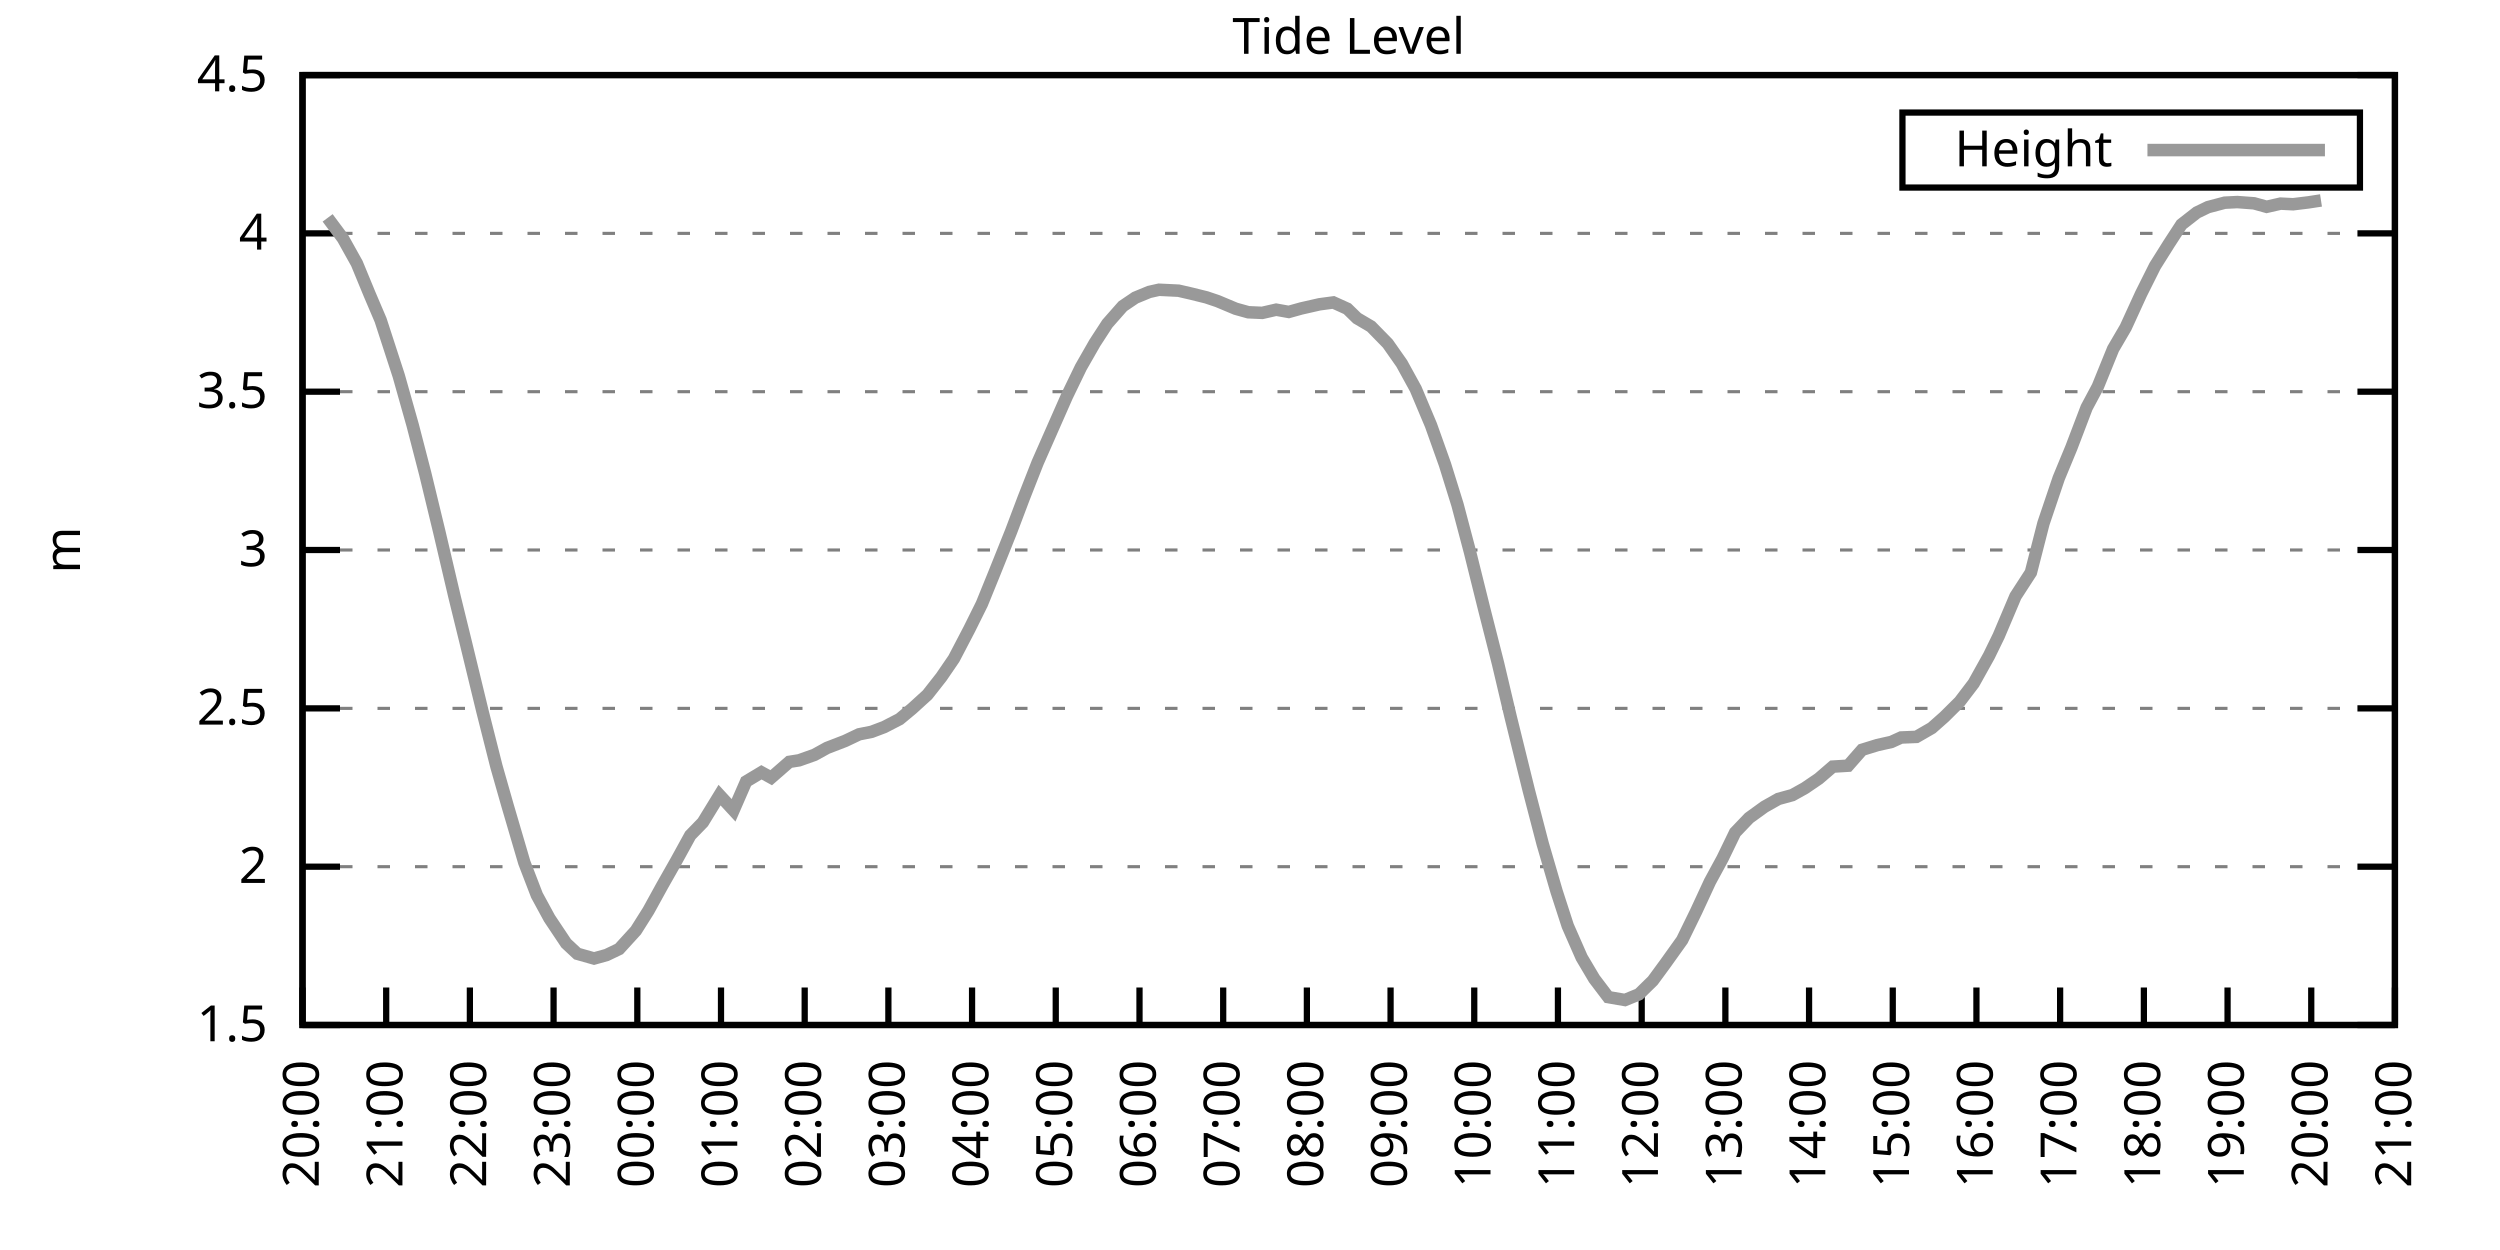
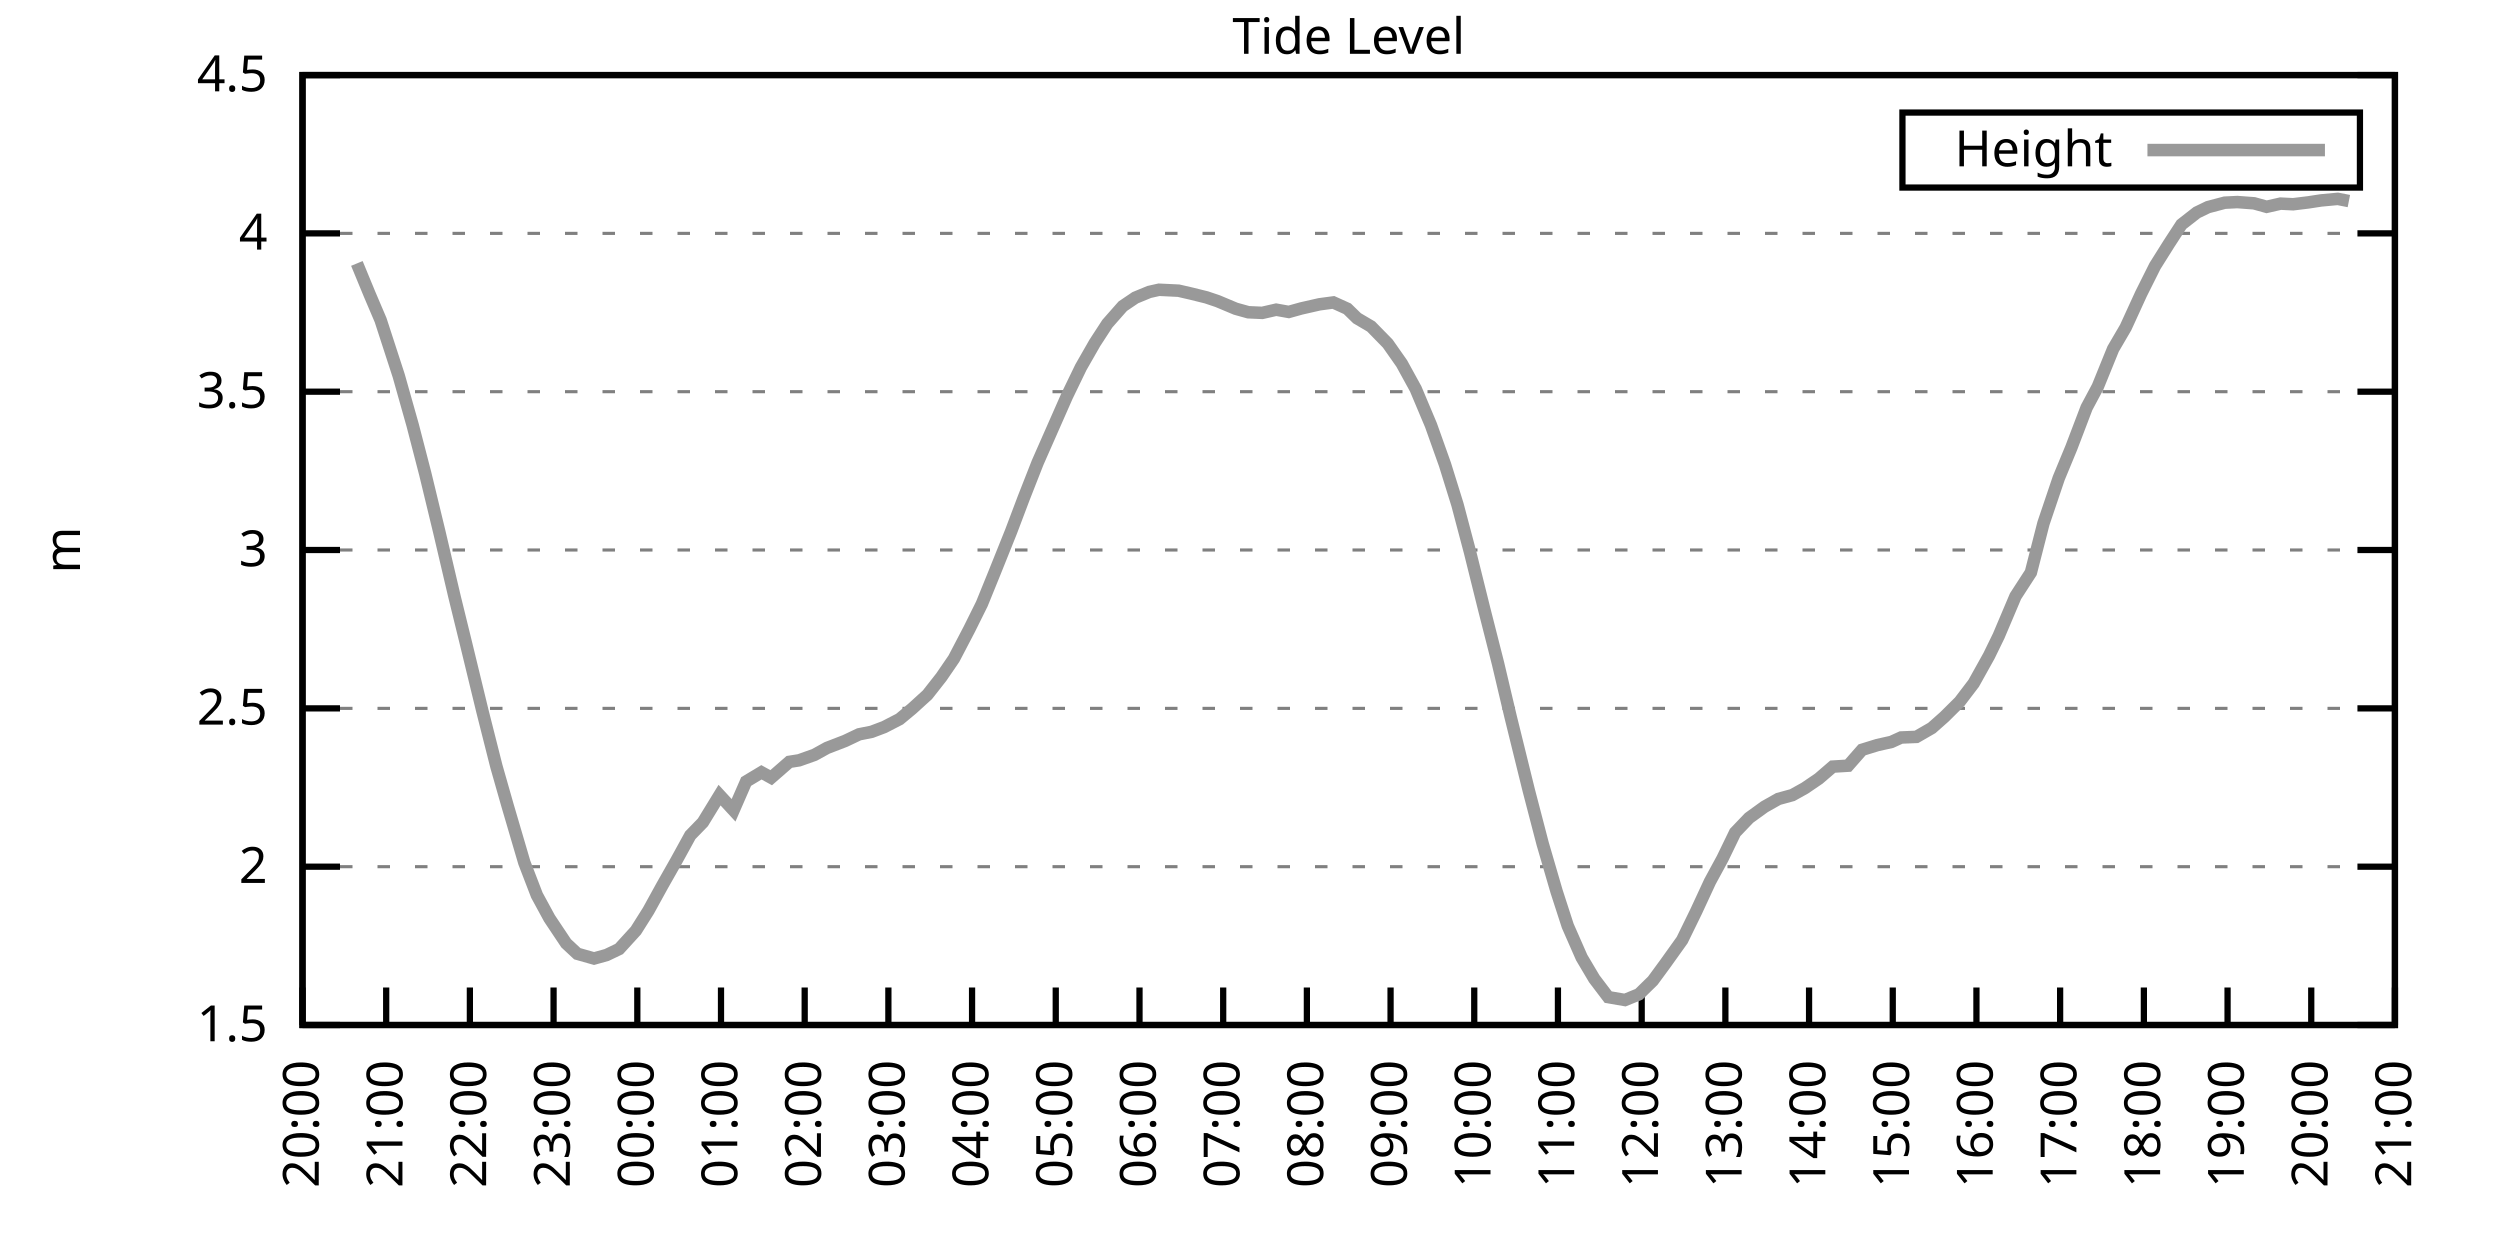
<svg xmlns="http://www.w3.org/2000/svg" xmlns:xlink="http://www.w3.org/1999/xlink" width="400" height="200" viewBox="0 0 400 200">
  <g id="gnuplot_canvas">
    <rect x="0" y="0" width="400" height="200" fill="none" />
    <defs>
      <circle id="gpDot" r="0.5" stroke-width="0.5" stroke="currentColor" />
      <path id="gpPt0" stroke-width="0.333" stroke="currentColor" d="M-1,0 h2 M0,-1 v2" />
      <path id="gpPt1" stroke-width="0.333" stroke="currentColor" d="M-1,-1 L1,1 M1,-1 L-1,1" />
      <path id="gpPt2" stroke-width="0.333" stroke="currentColor" d="M-1,0 L1,0 M0,-1 L0,1 M-1,-1 L1,1 M-1,1 L1,-1" />
      <rect id="gpPt3" stroke-width="0.333" stroke="currentColor" x="-1" y="-1" width="2" height="2" />
      <rect id="gpPt4" stroke-width="0.333" stroke="currentColor" fill="currentColor" x="-1" y="-1" width="2" height="2" />
      <circle id="gpPt5" stroke-width="0.333" stroke="currentColor" cx="0" cy="0" r="1" />
      <use xlink:href="#gpPt5" id="gpPt6" fill="currentColor" stroke="none" />
      <path id="gpPt7" stroke-width="0.333" stroke="currentColor" d="M0,-1.33 L-1.33,0.67 L1.33,0.67 z" />
      <use xlink:href="#gpPt7" id="gpPt8" fill="currentColor" stroke="none" />
      <use xlink:href="#gpPt7" id="gpPt9" stroke="currentColor" transform="rotate(180)" />
      <use xlink:href="#gpPt9" id="gpPt10" fill="currentColor" stroke="none" />
      <use xlink:href="#gpPt3" id="gpPt11" stroke="currentColor" transform="rotate(45)" />
      <use xlink:href="#gpPt11" id="gpPt12" fill="currentColor" stroke="none" />
      <path id="gpPt13" stroke-width="0.333" stroke="currentColor" d="M0,1.330 L1.265,0.411 L0.782,-1.067 L-0.782,-1.076 L-1.265,0.411 z" />
      <use xlink:href="#gpPt13" id="gpPt14" fill="currentColor" stroke="none" />
      <filter id="textbox" filterUnits="objectBoundingBox" x="0" y="0" height="1" width="1">
        <feFlood flood-color="white" flood-opacity="1" result="bgnd" />
        <feComposite in="SourceGraphic" in2="bgnd" operator="atop" />
      </filter>
      <filter id="greybox" filterUnits="objectBoundingBox" x="0" y="0" height="1" width="1">
        <feFlood flood-color="lightgrey" flood-opacity="1" result="grey" />
        <feComposite in="SourceGraphic" in2="grey" operator="atop" />
      </filter>
    </defs>
    <g fill="none" color="white" stroke="currentColor" stroke-width="1.00" stroke-linecap="butt" stroke-linejoin="miter">
</g>
    <g fill="none" color="black" stroke="currentColor" stroke-width="1.00" stroke-linecap="butt" stroke-linejoin="miter">
      <g stroke="none" shape-rendering="crispEdges">
        <polygon fill="rgb(255, 255, 255)" points="48.40,164.00 383.18,164.00 383.18,12.02 48.40,12.02 " />
      </g>
    </g>
    <g fill="none" color="black" stroke="currentColor" stroke-width="1.00" stroke-linecap="butt" stroke-linejoin="miter">
</g>
    <g fill="none" color="black" stroke="black" stroke-width="0.50" stroke-linecap="butt" stroke-linejoin="miter">
</g>
    <g fill="none" color="gray" stroke="currentColor" stroke-width="0.50" stroke-linecap="butt" stroke-linejoin="miter">
      <path stroke="gray" stroke-dasharray="2,4" class="gridline" d="M48.40,164.00 L383.19,164.00  " />
    </g>
    <g fill="none" color="gray" stroke="gray" stroke-width="1.00" stroke-linecap="butt" stroke-linejoin="miter">
</g>
    <g fill="none" color="black" stroke="currentColor" stroke-width="1.00" stroke-linecap="butt" stroke-linejoin="miter">
      <path stroke="black" d="M48.40,164.00 L54.40,164.00 M383.19,164.00 L377.19,164.00  " />
      <g transform="translate(42.80,166.60)" stroke="none" fill="black" font-family="Sans" font-size="8.00" text-anchor="end">
        <text>
          <tspan font-family="Sans"> 1.5</tspan>
        </text>
      </g>
    </g>
    <g fill="none" color="black" stroke="currentColor" stroke-width="1.00" stroke-linecap="butt" stroke-linejoin="miter">
</g>
    <g fill="none" color="black" stroke="black" stroke-width="0.50" stroke-linecap="butt" stroke-linejoin="miter">
</g>
    <g fill="none" color="gray" stroke="currentColor" stroke-width="0.50" stroke-linecap="butt" stroke-linejoin="miter">
      <path stroke="gray" stroke-dasharray="2,4" class="gridline" d="M48.40,138.67 L383.19,138.67  " />
    </g>
    <g fill="none" color="gray" stroke="gray" stroke-width="1.00" stroke-linecap="butt" stroke-linejoin="miter">
</g>
    <g fill="none" color="black" stroke="currentColor" stroke-width="1.00" stroke-linecap="butt" stroke-linejoin="miter">
      <path stroke="black" d="M48.40,138.67 L54.40,138.67 M383.19,138.67 L377.19,138.67  " />
      <g transform="translate(42.80,141.27)" stroke="none" fill="black" font-family="Sans" font-size="8.00" text-anchor="end">
        <text>
          <tspan font-family="Sans"> 2</tspan>
        </text>
      </g>
    </g>
    <g fill="none" color="black" stroke="currentColor" stroke-width="1.00" stroke-linecap="butt" stroke-linejoin="miter">
</g>
    <g fill="none" color="black" stroke="black" stroke-width="0.50" stroke-linecap="butt" stroke-linejoin="miter">
</g>
    <g fill="none" color="gray" stroke="currentColor" stroke-width="0.50" stroke-linecap="butt" stroke-linejoin="miter">
      <path stroke="gray" stroke-dasharray="2,4" class="gridline" d="M48.40,113.34 L383.19,113.34  " />
    </g>
    <g fill="none" color="gray" stroke="gray" stroke-width="1.00" stroke-linecap="butt" stroke-linejoin="miter">
</g>
    <g fill="none" color="black" stroke="currentColor" stroke-width="1.00" stroke-linecap="butt" stroke-linejoin="miter">
      <path stroke="black" d="M48.40,113.34 L54.40,113.34 M383.19,113.34 L377.19,113.34  " />
      <g transform="translate(42.80,115.94)" stroke="none" fill="black" font-family="Sans" font-size="8.00" text-anchor="end">
        <text>
          <tspan font-family="Sans"> 2.5</tspan>
        </text>
      </g>
    </g>
    <g fill="none" color="black" stroke="currentColor" stroke-width="1.00" stroke-linecap="butt" stroke-linejoin="miter">
</g>
    <g fill="none" color="black" stroke="black" stroke-width="0.50" stroke-linecap="butt" stroke-linejoin="miter">
</g>
    <g fill="none" color="gray" stroke="currentColor" stroke-width="0.50" stroke-linecap="butt" stroke-linejoin="miter">
      <path stroke="gray" stroke-dasharray="2,4" class="gridline" d="M48.40,88.00 L383.19,88.00  " />
    </g>
    <g fill="none" color="gray" stroke="gray" stroke-width="1.00" stroke-linecap="butt" stroke-linejoin="miter">
</g>
    <g fill="none" color="black" stroke="currentColor" stroke-width="1.00" stroke-linecap="butt" stroke-linejoin="miter">
      <path stroke="black" d="M48.40,88.00 L54.40,88.00 M383.19,88.00 L377.19,88.00  " />
      <g transform="translate(42.80,90.60)" stroke="none" fill="black" font-family="Sans" font-size="8.00" text-anchor="end">
        <text>
          <tspan font-family="Sans"> 3</tspan>
        </text>
      </g>
    </g>
    <g fill="none" color="black" stroke="currentColor" stroke-width="1.00" stroke-linecap="butt" stroke-linejoin="miter">
</g>
    <g fill="none" color="black" stroke="black" stroke-width="0.50" stroke-linecap="butt" stroke-linejoin="miter">
</g>
    <g fill="none" color="gray" stroke="currentColor" stroke-width="0.50" stroke-linecap="butt" stroke-linejoin="miter">
      <path stroke="gray" stroke-dasharray="2,4" class="gridline" d="M48.40,62.67 L383.19,62.67  " />
    </g>
    <g fill="none" color="gray" stroke="gray" stroke-width="1.00" stroke-linecap="butt" stroke-linejoin="miter">
</g>
    <g fill="none" color="black" stroke="currentColor" stroke-width="1.00" stroke-linecap="butt" stroke-linejoin="miter">
      <path stroke="black" d="M48.40,62.67 L54.40,62.67 M383.19,62.67 L377.19,62.67  " />
      <g transform="translate(42.80,65.27)" stroke="none" fill="black" font-family="Sans" font-size="8.00" text-anchor="end">
        <text>
          <tspan font-family="Sans"> 3.5</tspan>
        </text>
      </g>
    </g>
    <g fill="none" color="black" stroke="currentColor" stroke-width="1.00" stroke-linecap="butt" stroke-linejoin="miter">
</g>
    <g fill="none" color="black" stroke="black" stroke-width="0.50" stroke-linecap="butt" stroke-linejoin="miter">
</g>
    <g fill="none" color="gray" stroke="currentColor" stroke-width="0.50" stroke-linecap="butt" stroke-linejoin="miter">
      <path stroke="gray" stroke-dasharray="2,4" class="gridline" d="M48.40,37.34 L383.19,37.34  " />
    </g>
    <g fill="none" color="gray" stroke="gray" stroke-width="1.00" stroke-linecap="butt" stroke-linejoin="miter">
</g>
    <g fill="none" color="black" stroke="currentColor" stroke-width="1.00" stroke-linecap="butt" stroke-linejoin="miter">
      <path stroke="black" d="M48.40,37.34 L54.40,37.34 M383.19,37.34 L377.19,37.34  " />
      <g transform="translate(42.80,39.94)" stroke="none" fill="black" font-family="Sans" font-size="8.00" text-anchor="end">
        <text>
          <tspan font-family="Sans"> 4</tspan>
        </text>
      </g>
    </g>
    <g fill="none" color="black" stroke="currentColor" stroke-width="1.00" stroke-linecap="butt" stroke-linejoin="miter">
</g>
    <g fill="none" color="black" stroke="black" stroke-width="0.50" stroke-linecap="butt" stroke-linejoin="miter">
</g>
    <g fill="none" color="gray" stroke="currentColor" stroke-width="0.50" stroke-linecap="butt" stroke-linejoin="miter">
      <path stroke="gray" stroke-dasharray="2,4" class="gridline" d="M48.40,12.01 L383.19,12.01  " />
    </g>
    <g fill="none" color="gray" stroke="gray" stroke-width="1.00" stroke-linecap="butt" stroke-linejoin="miter">
</g>
    <g fill="none" color="black" stroke="currentColor" stroke-width="1.00" stroke-linecap="butt" stroke-linejoin="miter">
      <path stroke="black" d="M48.40,12.01 L54.40,12.01 M383.19,12.01 L377.19,12.01  " />
      <g transform="translate(42.80,14.61)" stroke="none" fill="black" font-family="Sans" font-size="8.00" text-anchor="end">
        <text>
          <tspan font-family="Sans"> 4.5</tspan>
        </text>
      </g>
    </g>
    <g fill="none" color="black" stroke="currentColor" stroke-width="1.00" stroke-linecap="butt" stroke-linejoin="miter">
      <path stroke="black" d="M48.40,164.00 L48.40,158.00  " />
      <g transform="translate(51.00,169.60) rotate(270.00)" stroke="none" fill="black" font-family="Sans" font-size="8.00" text-anchor="end">
        <text>
          <tspan font-family="Sans">20:00</tspan>
        </text>
      </g>
    </g>
    <g fill="none" color="black" stroke="currentColor" stroke-width="1.00" stroke-linecap="butt" stroke-linejoin="miter">
      <path stroke="black" d="M61.79,164.00 L61.79,158.00  " />
      <g transform="translate(64.39,169.60) rotate(270.00)" stroke="none" fill="black" font-family="Sans" font-size="8.00" text-anchor="end">
        <text>
          <tspan font-family="Sans">21:00</tspan>
        </text>
      </g>
    </g>
    <g fill="none" color="black" stroke="currentColor" stroke-width="1.00" stroke-linecap="butt" stroke-linejoin="miter">
      <path stroke="black" d="M75.18,164.00 L75.18,158.00  " />
      <g transform="translate(77.78,169.60) rotate(270.00)" stroke="none" fill="black" font-family="Sans" font-size="8.00" text-anchor="end">
        <text>
          <tspan font-family="Sans">22:00</tspan>
        </text>
      </g>
    </g>
    <g fill="none" color="black" stroke="currentColor" stroke-width="1.00" stroke-linecap="butt" stroke-linejoin="miter">
      <path stroke="black" d="M88.57,164.00 L88.57,158.00  " />
      <g transform="translate(91.17,169.60) rotate(270.00)" stroke="none" fill="black" font-family="Sans" font-size="8.00" text-anchor="end">
        <text>
          <tspan font-family="Sans">23:00</tspan>
        </text>
      </g>
    </g>
    <g fill="none" color="black" stroke="currentColor" stroke-width="1.00" stroke-linecap="butt" stroke-linejoin="miter">
      <path stroke="black" d="M101.97,164.00 L101.97,158.00  " />
      <g transform="translate(104.57,169.60) rotate(270.00)" stroke="none" fill="black" font-family="Sans" font-size="8.00" text-anchor="end">
        <text>
          <tspan font-family="Sans">00:00</tspan>
        </text>
      </g>
    </g>
    <g fill="none" color="black" stroke="currentColor" stroke-width="1.00" stroke-linecap="butt" stroke-linejoin="miter">
      <path stroke="black" d="M115.36,164.00 L115.36,158.00  " />
      <g transform="translate(117.96,169.60) rotate(270.00)" stroke="none" fill="black" font-family="Sans" font-size="8.00" text-anchor="end">
        <text>
          <tspan font-family="Sans">01:00</tspan>
        </text>
      </g>
    </g>
    <g fill="none" color="black" stroke="currentColor" stroke-width="1.00" stroke-linecap="butt" stroke-linejoin="miter">
      <path stroke="black" d="M128.75,164.00 L128.75,158.00  " />
      <g transform="translate(131.35,169.60) rotate(270.00)" stroke="none" fill="black" font-family="Sans" font-size="8.00" text-anchor="end">
        <text>
          <tspan font-family="Sans">02:00</tspan>
        </text>
      </g>
    </g>
    <g fill="none" color="black" stroke="currentColor" stroke-width="1.00" stroke-linecap="butt" stroke-linejoin="miter">
      <path stroke="black" d="M142.14,164.00 L142.14,158.00  " />
      <g transform="translate(144.74,169.60) rotate(270.00)" stroke="none" fill="black" font-family="Sans" font-size="8.00" text-anchor="end">
        <text>
          <tspan font-family="Sans">03:00</tspan>
        </text>
      </g>
    </g>
    <g fill="none" color="black" stroke="currentColor" stroke-width="1.00" stroke-linecap="butt" stroke-linejoin="miter">
      <path stroke="black" d="M155.53,164.00 L155.53,158.00  " />
      <g transform="translate(158.13,169.60) rotate(270.00)" stroke="none" fill="black" font-family="Sans" font-size="8.00" text-anchor="end">
        <text>
          <tspan font-family="Sans">04:00</tspan>
        </text>
      </g>
    </g>
    <g fill="none" color="black" stroke="currentColor" stroke-width="1.00" stroke-linecap="butt" stroke-linejoin="miter">
      <path stroke="black" d="M168.92,164.00 L168.92,158.00  " />
      <g transform="translate(171.52,169.60) rotate(270.00)" stroke="none" fill="black" font-family="Sans" font-size="8.00" text-anchor="end">
        <text>
          <tspan font-family="Sans">05:00</tspan>
        </text>
      </g>
    </g>
    <g fill="none" color="black" stroke="currentColor" stroke-width="1.00" stroke-linecap="butt" stroke-linejoin="miter">
      <path stroke="black" d="M182.32,164.00 L182.32,158.00  " />
      <g transform="translate(184.92,169.60) rotate(270.00)" stroke="none" fill="black" font-family="Sans" font-size="8.00" text-anchor="end">
        <text>
          <tspan font-family="Sans">06:00</tspan>
        </text>
      </g>
    </g>
    <g fill="none" color="black" stroke="currentColor" stroke-width="1.00" stroke-linecap="butt" stroke-linejoin="miter">
      <path stroke="black" d="M195.71,164.00 L195.71,158.00  " />
      <g transform="translate(198.31,169.60) rotate(270.00)" stroke="none" fill="black" font-family="Sans" font-size="8.00" text-anchor="end">
        <text>
          <tspan font-family="Sans">07:00</tspan>
        </text>
      </g>
    </g>
    <g fill="none" color="black" stroke="currentColor" stroke-width="1.00" stroke-linecap="butt" stroke-linejoin="miter">
      <path stroke="black" d="M209.10,164.00 L209.10,158.00  " />
      <g transform="translate(211.70,169.60) rotate(270.00)" stroke="none" fill="black" font-family="Sans" font-size="8.00" text-anchor="end">
        <text>
          <tspan font-family="Sans">08:00</tspan>
        </text>
      </g>
    </g>
    <g fill="none" color="black" stroke="currentColor" stroke-width="1.00" stroke-linecap="butt" stroke-linejoin="miter">
      <path stroke="black" d="M222.49,164.00 L222.49,158.00  " />
      <g transform="translate(225.09,169.60) rotate(270.00)" stroke="none" fill="black" font-family="Sans" font-size="8.00" text-anchor="end">
        <text>
          <tspan font-family="Sans">09:00</tspan>
        </text>
      </g>
    </g>
    <g fill="none" color="black" stroke="currentColor" stroke-width="1.00" stroke-linecap="butt" stroke-linejoin="miter">
      <path stroke="black" d="M235.88,164.00 L235.88,158.00  " />
      <g transform="translate(238.48,169.60) rotate(270.00)" stroke="none" fill="black" font-family="Sans" font-size="8.00" text-anchor="end">
        <text>
          <tspan font-family="Sans">10:00</tspan>
        </text>
      </g>
    </g>
    <g fill="none" color="black" stroke="currentColor" stroke-width="1.00" stroke-linecap="butt" stroke-linejoin="miter">
      <path stroke="black" d="M249.27,164.00 L249.27,158.00  " />
      <g transform="translate(251.87,169.60) rotate(270.00)" stroke="none" fill="black" font-family="Sans" font-size="8.00" text-anchor="end">
        <text>
          <tspan font-family="Sans">11:00</tspan>
        </text>
      </g>
    </g>
    <g fill="none" color="black" stroke="currentColor" stroke-width="1.00" stroke-linecap="butt" stroke-linejoin="miter">
      <path stroke="black" d="M262.67,164.00 L262.67,158.00  " />
      <g transform="translate(265.27,169.60) rotate(270.00)" stroke="none" fill="black" font-family="Sans" font-size="8.00" text-anchor="end">
        <text>
          <tspan font-family="Sans">12:00</tspan>
        </text>
      </g>
    </g>
    <g fill="none" color="black" stroke="currentColor" stroke-width="1.00" stroke-linecap="butt" stroke-linejoin="miter">
      <path stroke="black" d="M276.06,164.00 L276.06,158.00  " />
      <g transform="translate(278.66,169.60) rotate(270.00)" stroke="none" fill="black" font-family="Sans" font-size="8.00" text-anchor="end">
        <text>
          <tspan font-family="Sans">13:00</tspan>
        </text>
      </g>
    </g>
    <g fill="none" color="black" stroke="currentColor" stroke-width="1.00" stroke-linecap="butt" stroke-linejoin="miter">
      <path stroke="black" d="M289.45,164.00 L289.45,158.00  " />
      <g transform="translate(292.05,169.60) rotate(270.00)" stroke="none" fill="black" font-family="Sans" font-size="8.00" text-anchor="end">
        <text>
          <tspan font-family="Sans">14:00</tspan>
        </text>
      </g>
    </g>
    <g fill="none" color="black" stroke="currentColor" stroke-width="1.00" stroke-linecap="butt" stroke-linejoin="miter">
      <path stroke="black" d="M302.84,164.00 L302.84,158.00  " />
      <g transform="translate(305.44,169.60) rotate(270.00)" stroke="none" fill="black" font-family="Sans" font-size="8.00" text-anchor="end">
        <text>
          <tspan font-family="Sans">15:00</tspan>
        </text>
      </g>
    </g>
    <g fill="none" color="black" stroke="currentColor" stroke-width="1.00" stroke-linecap="butt" stroke-linejoin="miter">
      <path stroke="black" d="M316.23,164.00 L316.23,158.00  " />
      <g transform="translate(318.83,169.60) rotate(270.00)" stroke="none" fill="black" font-family="Sans" font-size="8.00" text-anchor="end">
        <text>
          <tspan font-family="Sans">16:00</tspan>
        </text>
      </g>
    </g>
    <g fill="none" color="black" stroke="currentColor" stroke-width="1.00" stroke-linecap="butt" stroke-linejoin="miter">
      <path stroke="black" d="M329.62,164.00 L329.62,158.00  " />
      <g transform="translate(332.22,169.60) rotate(270.00)" stroke="none" fill="black" font-family="Sans" font-size="8.00" text-anchor="end">
        <text>
          <tspan font-family="Sans">17:00</tspan>
        </text>
      </g>
    </g>
    <g fill="none" color="black" stroke="currentColor" stroke-width="1.00" stroke-linecap="butt" stroke-linejoin="miter">
      <path stroke="black" d="M343.02,164.00 L343.02,158.00  " />
      <g transform="translate(345.62,169.60) rotate(270.00)" stroke="none" fill="black" font-family="Sans" font-size="8.00" text-anchor="end">
        <text>
          <tspan font-family="Sans">18:00</tspan>
        </text>
      </g>
    </g>
    <g fill="none" color="black" stroke="currentColor" stroke-width="1.00" stroke-linecap="butt" stroke-linejoin="miter">
      <path stroke="black" d="M356.41,164.00 L356.41,158.00  " />
      <g transform="translate(359.01,169.60) rotate(270.00)" stroke="none" fill="black" font-family="Sans" font-size="8.00" text-anchor="end">
        <text>
          <tspan font-family="Sans">19:00</tspan>
        </text>
      </g>
    </g>
    <g fill="none" color="black" stroke="currentColor" stroke-width="1.00" stroke-linecap="butt" stroke-linejoin="miter">
      <path stroke="black" d="M369.80,164.00 L369.80,158.00  " />
      <g transform="translate(372.40,169.60) rotate(270.00)" stroke="none" fill="black" font-family="Sans" font-size="8.00" text-anchor="end">
        <text>
          <tspan font-family="Sans">20:00</tspan>
        </text>
      </g>
    </g>
    <g fill="none" color="black" stroke="currentColor" stroke-width="1.00" stroke-linecap="butt" stroke-linejoin="miter">
      <path stroke="black" d="M383.19,164.00 L383.19,158.00  " />
      <g transform="translate(385.79,169.60) rotate(270.00)" stroke="none" fill="black" font-family="Sans" font-size="8.00" text-anchor="end">
        <text>
          <tspan font-family="Sans">21:00</tspan>
        </text>
      </g>
    </g>
    <g fill="none" color="black" stroke="currentColor" stroke-width="1.00" stroke-linecap="butt" stroke-linejoin="miter">
</g>
    <g fill="none" color="black" stroke="currentColor" stroke-width="1.00" stroke-linecap="butt" stroke-linejoin="miter">
      <path stroke="black" d="M48.40,12.01 L48.40,164.00 L383.19,164.00 L383.19,12.01 L48.40,12.01 Z  " />
    </g>
    <g fill="none" color="black" stroke="currentColor" stroke-width="1.00" stroke-linecap="butt" stroke-linejoin="miter">
</g>
    <g fill="none" color="black" stroke="currentColor" stroke-width="1.00" stroke-linecap="butt" stroke-linejoin="miter">
      <path stroke="black" d="M304.39,30.01 L304.39,18.01 L377.59,18.01 L377.59,30.01 L304.39,30.01 Z  " />
    </g>
    <g id="Tide_level_plot_1">
      <g fill="none" color="white" stroke="black" stroke-width="2.00" stroke-linecap="butt" stroke-linejoin="miter">
</g>
      <g fill="none" color="black" stroke="currentColor" stroke-width="2.00" stroke-linecap="butt" stroke-linejoin="miter">
        <g transform="translate(337.99,26.61)" stroke="none" fill="black" font-family="Sans" font-size="8.00" text-anchor="end">
          <text>
            <tspan font-family="Sans">Height</tspan>
          </text>
        </g>
      </g>
      <g fill="none" color="black" stroke="currentColor" stroke-width="2.00" stroke-linecap="butt" stroke-linejoin="miter">
-         <path stroke="rgb(153, 153, 153)" d="M343.59,24.01 L371.99,24.01 M52.42,34.86 L54.87,38.15 L57.10,42.15 L59.11,47.02 L60.90,51.22 L63.80,60.14   L66.03,68.04 L68.04,75.80 L70.27,85.02 L72.73,95.50 L74.51,102.75 L77.19,113.79 L79.42,122.61 L81.21,128.89   L83.89,138.01 L85.90,143.23 L87.91,146.93 L90.58,150.93 L92.37,152.60 L95.05,153.36 L97.06,152.80 L99.06,151.84   L101.74,148.90 L103.75,145.71 L105.98,141.66 L108.22,137.71 L110.45,133.65 L112.46,131.58 L115.13,127.22 L117.37,129.65   L119.38,125.04 L121.83,123.57 L123.39,124.43 L126.29,121.90 L127.86,121.65 L130.31,120.78 L132.32,119.67 L135.22,118.55   L137.45,117.49 L139.46,117.09 L141.47,116.33 L143.93,115.06 L145.94,113.39 L148.39,111.16 L150.62,108.32 L152.63,105.38   L155.09,100.67 L157.10,96.62 L159.10,91.70 L161.78,85.02 L163.79,79.70 L166.02,74.02 L170.71,63.38 L172.94,58.77   L175.17,54.87 L177.18,51.78 L179.64,48.99 L181.65,47.63 L183.88,46.71 L185.44,46.36 L188.57,46.51 L190.57,46.97   L193.03,47.58 L194.81,48.18 L197.72,49.40 L199.73,49.96 L201.96,50.06 L204.19,49.55 L206.20,49.91 L208.21,49.35   L211.11,48.69 L213.34,48.39 L215.57,49.40 L217.13,50.92 L219.37,52.24 L222.04,54.97 L224.28,58.16 L226.51,62.22   L228.96,68.04 L231.20,74.33 L233.20,80.76 L235.21,88.36 L237.44,97.33 L239.68,106.14 L241.69,114.65 L244.59,126.41   L246.82,134.97 L249.05,142.62 L250.84,148.14 L253.07,153.21 L255.08,156.60 L257.31,159.54 L259.99,160.00 L262.22,159.09   L264.45,156.91 L266.46,154.17 L269.14,150.42 L271.37,145.86 L273.60,141.05 L275.61,137.35 L277.62,133.20 L279.85,130.87   L282.31,129.09 L284.54,127.83 L286.77,127.22 L288.78,126.10 L291.01,124.58 L293.24,122.66 L295.70,122.51 L297.93,119.97   L300.39,119.21 L302.62,118.71 L304.18,118.00 L306.63,117.90 L309.09,116.48 L311.10,114.70 L313.55,112.27 L315.79,109.33   L318.24,104.93 L319.80,101.73 L322.48,95.40 L324.94,91.60 L326.95,83.75 L329.40,76.50 L331.41,71.64 L333.86,65.21   L335.65,61.86 L338.10,55.83 L340.11,52.39 L342.57,47.02 L344.80,42.56 L347.03,39.01 L349.04,35.92 L351.50,34.00   L353.28,33.14 L355.96,32.43 L357.97,32.33 L360.65,32.53 L362.66,33.09 L364.89,32.58 L366.90,32.68 L369.35,32.38   L371.36,32.07  " />
+         <path stroke="rgb(153, 153, 153)" d="M343.59,24.01 L371.99,24.01 M57.10,42.15 L59.11,47.02 L60.90,51.22 L63.80,60.14 L66.03,68.04 L68.04,75.80   L70.27,85.02 L72.73,95.50 L74.51,102.75 L77.19,113.79 L79.42,122.61 L81.21,128.89 L83.89,138.01 L85.90,143.23   L87.91,146.93 L90.58,150.93 L92.37,152.60 L95.05,153.36 L97.06,152.80 L99.06,151.84 L101.74,148.90 L103.75,145.71   L105.98,141.66 L108.22,137.71 L110.45,133.65 L112.46,131.58 L115.13,127.22 L117.37,129.65 L119.38,125.04 L121.83,123.57   L123.39,124.43 L126.29,121.90 L127.86,121.65 L130.31,120.78 L132.32,119.67 L135.22,118.55 L137.45,117.49 L139.46,117.09   L141.47,116.33 L143.93,115.06 L145.94,113.39 L148.39,111.16 L150.62,108.32 L152.63,105.38 L155.09,100.67 L157.10,96.62   L159.10,91.70 L161.78,85.02 L163.79,79.70 L166.02,74.02 L170.71,63.38 L172.94,58.77 L175.17,54.87 L177.18,51.78   L179.64,48.99 L181.65,47.63 L183.88,46.71 L185.44,46.36 L188.57,46.51 L190.57,46.97 L193.03,47.58 L194.81,48.18   L197.72,49.40 L199.73,49.96 L201.96,50.06 L204.19,49.55 L206.20,49.91 L208.21,49.35 L211.11,48.69 L213.34,48.39   L215.57,49.40 L217.13,50.92 L219.37,52.24 L222.04,54.97 L224.28,58.16 L226.51,62.22 L228.96,68.04 L231.20,74.33   L233.20,80.76 L235.21,88.36 L237.44,97.33 L239.68,106.14 L241.69,114.65 L244.59,126.41 L246.82,134.97 L249.05,142.62   L250.84,148.14 L253.07,153.21 L255.08,156.60 L257.31,159.54 L259.99,160.00 L262.22,159.09 L264.45,156.91 L266.46,154.17   L269.14,150.42 L271.37,145.86 L273.60,141.05 L275.61,137.35 L277.62,133.20 L279.85,130.87 L282.31,129.09 L284.54,127.83   L286.77,127.22 L288.78,126.10 L291.01,124.58 L293.24,122.66 L295.70,122.51 L297.93,119.97 L300.39,119.21 L302.62,118.71   L304.18,118.00 L306.63,117.90 L309.09,116.48 L311.10,114.70 L313.55,112.27 L315.79,109.33 L318.24,104.93 L319.80,101.73   L322.48,95.40 L324.94,91.60 L326.95,83.75 L329.40,76.50 L331.41,71.64 L333.86,65.21 L335.65,61.86 L338.10,55.83   L340.11,52.39 L342.57,47.02 L344.80,42.56 L347.03,39.01 L349.04,35.92 L351.50,34.00 L353.28,33.14 L355.96,32.43   L357.97,32.33 L360.65,32.53 L362.66,33.09 L364.89,32.58 L366.90,32.68 L369.35,32.38 L371.36,32.07 L374.04,31.82   L375.82,32.17  " />
      </g>
    </g>
    <g fill="none" color="black" stroke="currentColor" stroke-width="2.00" stroke-linecap="butt" stroke-linejoin="miter">
</g>
    <g fill="none" color="black" stroke="black" stroke-width="1.00" stroke-linecap="butt" stroke-linejoin="miter">
</g>
    <g fill="none" color="black" stroke="currentColor" stroke-width="1.00" stroke-linecap="butt" stroke-linejoin="miter">
      <path stroke="black" d="M48.40,12.01 L48.40,164.00 L383.19,164.00 L383.19,12.01 L48.40,12.01 Z  " />
      <g transform="translate(12.80,88.01) rotate(270.00)" stroke="none" fill="black" font-family="Sans" font-size="8.00" text-anchor="middle">
        <text>
          <tspan font-family="Sans">m</tspan>
        </text>
      </g>
    </g>
    <g fill="none" color="black" stroke="currentColor" stroke-width="1.00" stroke-linecap="butt" stroke-linejoin="miter">
</g>
    <g fill="none" color="black" stroke="currentColor" stroke-width="1.00" stroke-linecap="butt" stroke-linejoin="miter">
      <g transform="translate(215.79,8.61)" stroke="none" fill="black" font-family="Sans" font-size="8.00" text-anchor="middle">
        <text>
          <tspan font-family="Sans">Tide Level</tspan>
        </text>
      </g>
    </g>
    <g fill="none" color="black" stroke="currentColor" stroke-width="1.00" stroke-linecap="butt" stroke-linejoin="miter">
</g>
  </g>
</svg>
